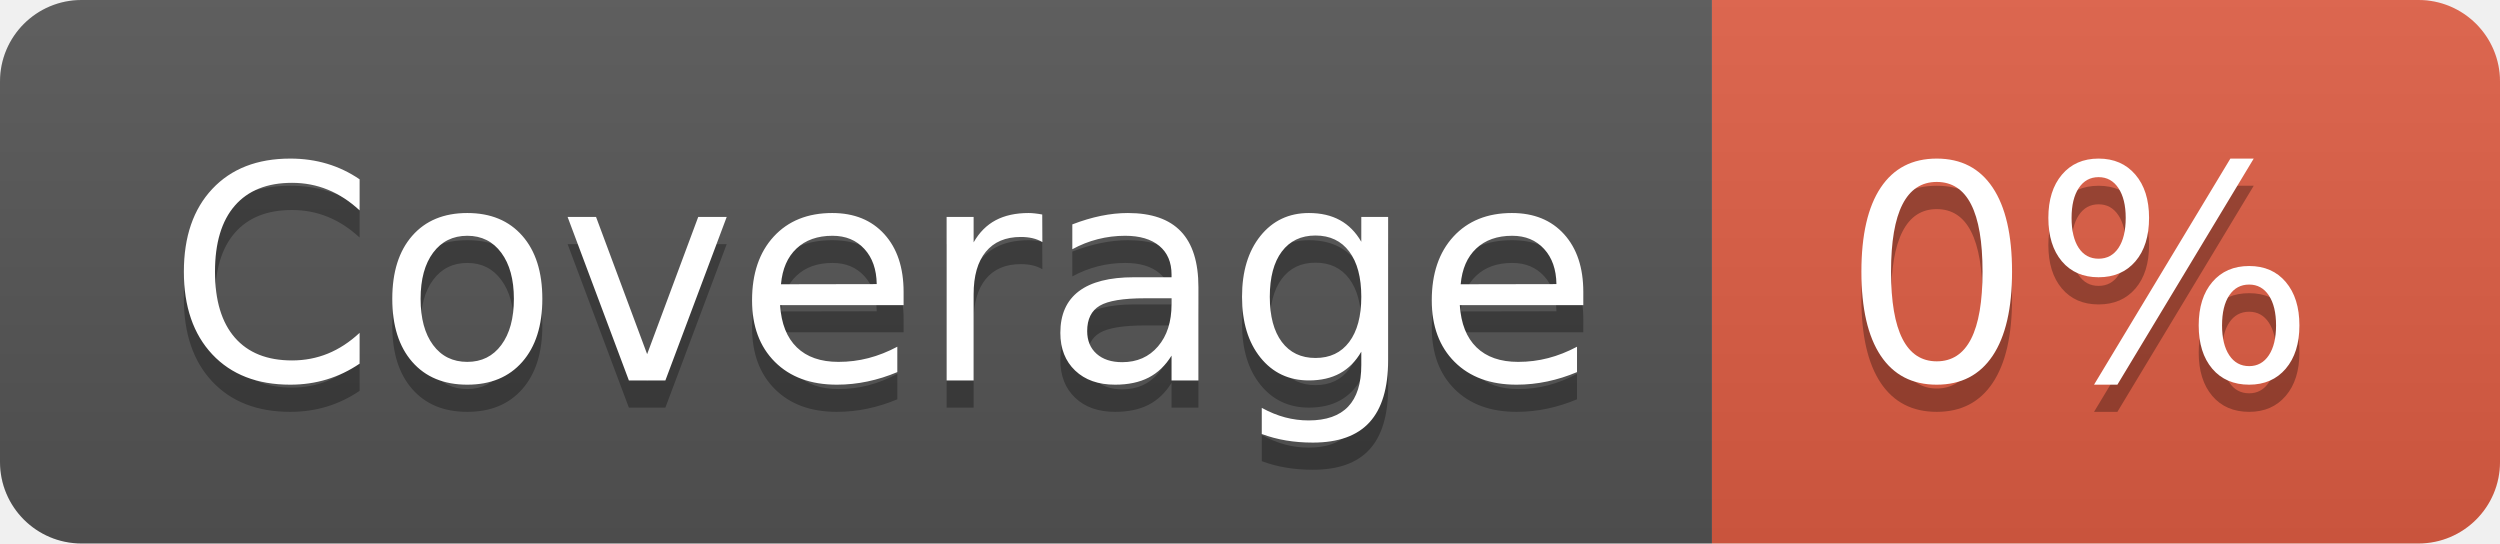
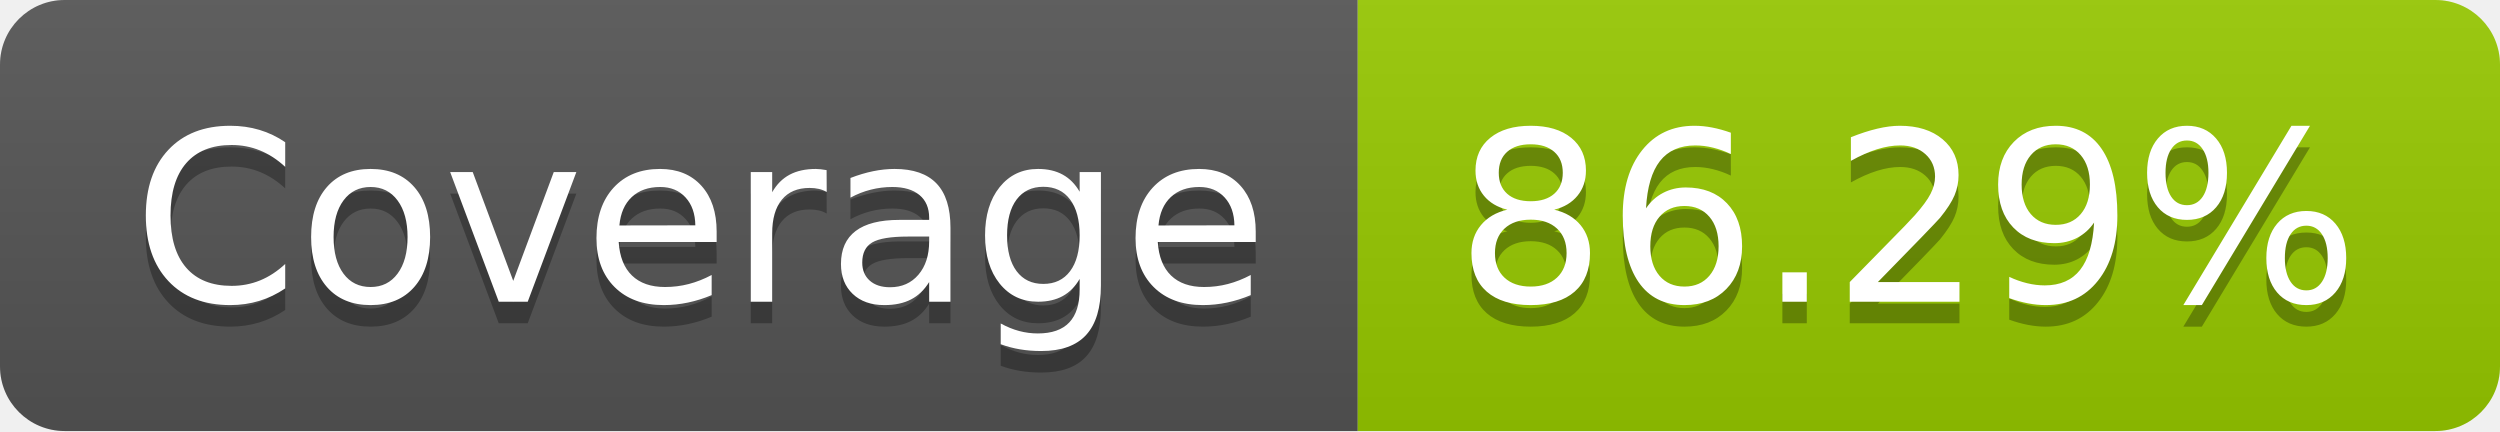
- <svg xmlns="http://www.w3.org/2000/svg" width="92" height="20" role="img" aria-label="Coverage: 0%">
+ <svg xmlns="http://www.w3.org/2000/svg" width="116" height="20" role="img" aria-label="Coverage: 86.29%">
  <linearGradient id="s" x2="0" y2="100%">
    <stop offset="0" stop-color="#bbb" stop-opacity=".1" />
    <stop offset="1" stop-opacity=".1" />
  </linearGradient>
  <clipPath id="r">
-     <rect width="92" height="20" rx="3" fill="#fff" />
+     <rect width="116" height="20" rx="3" fill="#fff" />
  </clipPath>
  <g clip-path="url(#r)">
    <rect width="63" height="20" fill="#555" />
-     <rect x="63" width="29" height="20" fill="#e05d44" />
-     <rect width="92" height="20" fill="url(#s)" />
+     <rect x="63" width="53" height="20" fill="#97ca00" />
+     <rect width="116" height="20" fill="url(#s)" />
  </g>
  <g fill="#fff" text-anchor="middle" font-family="Verdana,Geneva,DejaVu Sans,sans-serif" text-rendering="geometricPrecision" font-size="110">
    <text aria-hidden="true" x="325" y="150" fill="#010101" fill-opacity=".3" transform="scale(.1)" textLength="530">Coverage</text>
    <text x="325" y="140" transform="scale(.1)" fill="#fff" textLength="530">Coverage</text>
-     <text aria-hidden="true" x="765" y="150" fill="#010101" fill-opacity=".3" transform="scale(.1)" textLength="190">0%</text>
-     <text x="765" y="140" transform="scale(.1)" fill="#fff" textLength="190">0%</text>
+     <text aria-hidden="true" x="885" y="150" fill="#010101" fill-opacity=".3" transform="scale(.1)" textLength="430">86.29%</text>
+     <text x="885" y="140" transform="scale(.1)" fill="#fff" textLength="430">86.29%</text>
  </g>
</svg>
